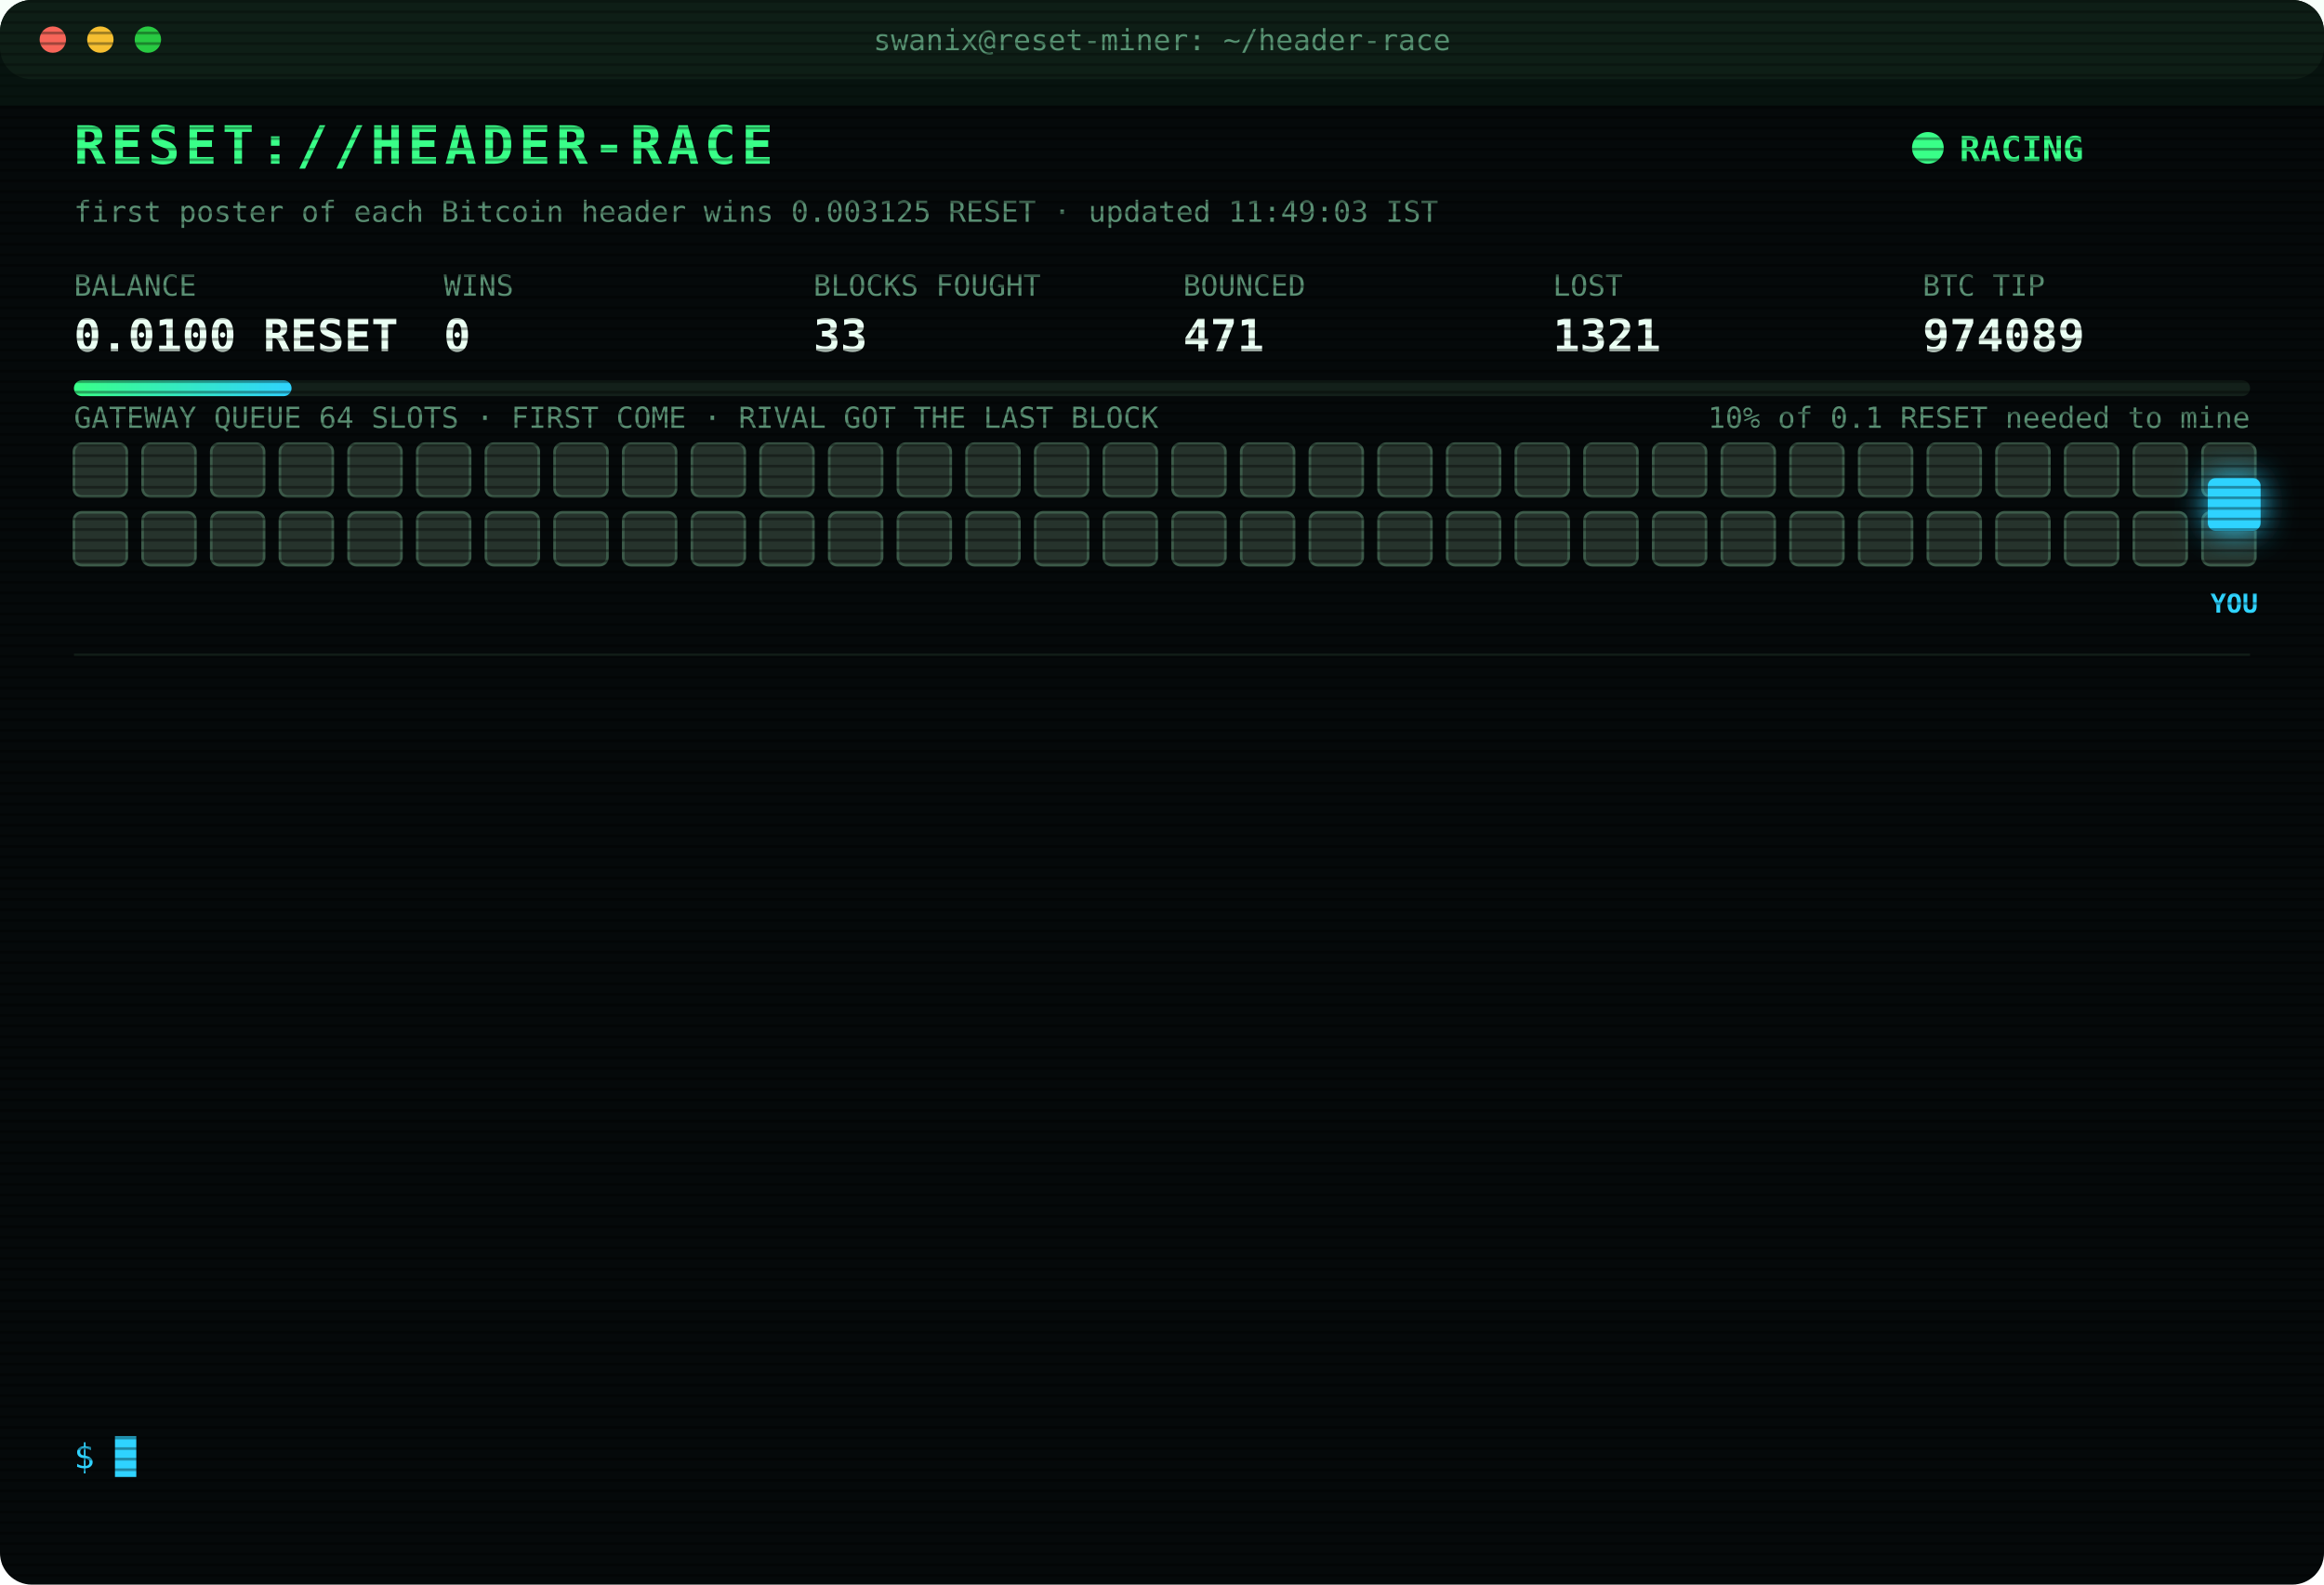
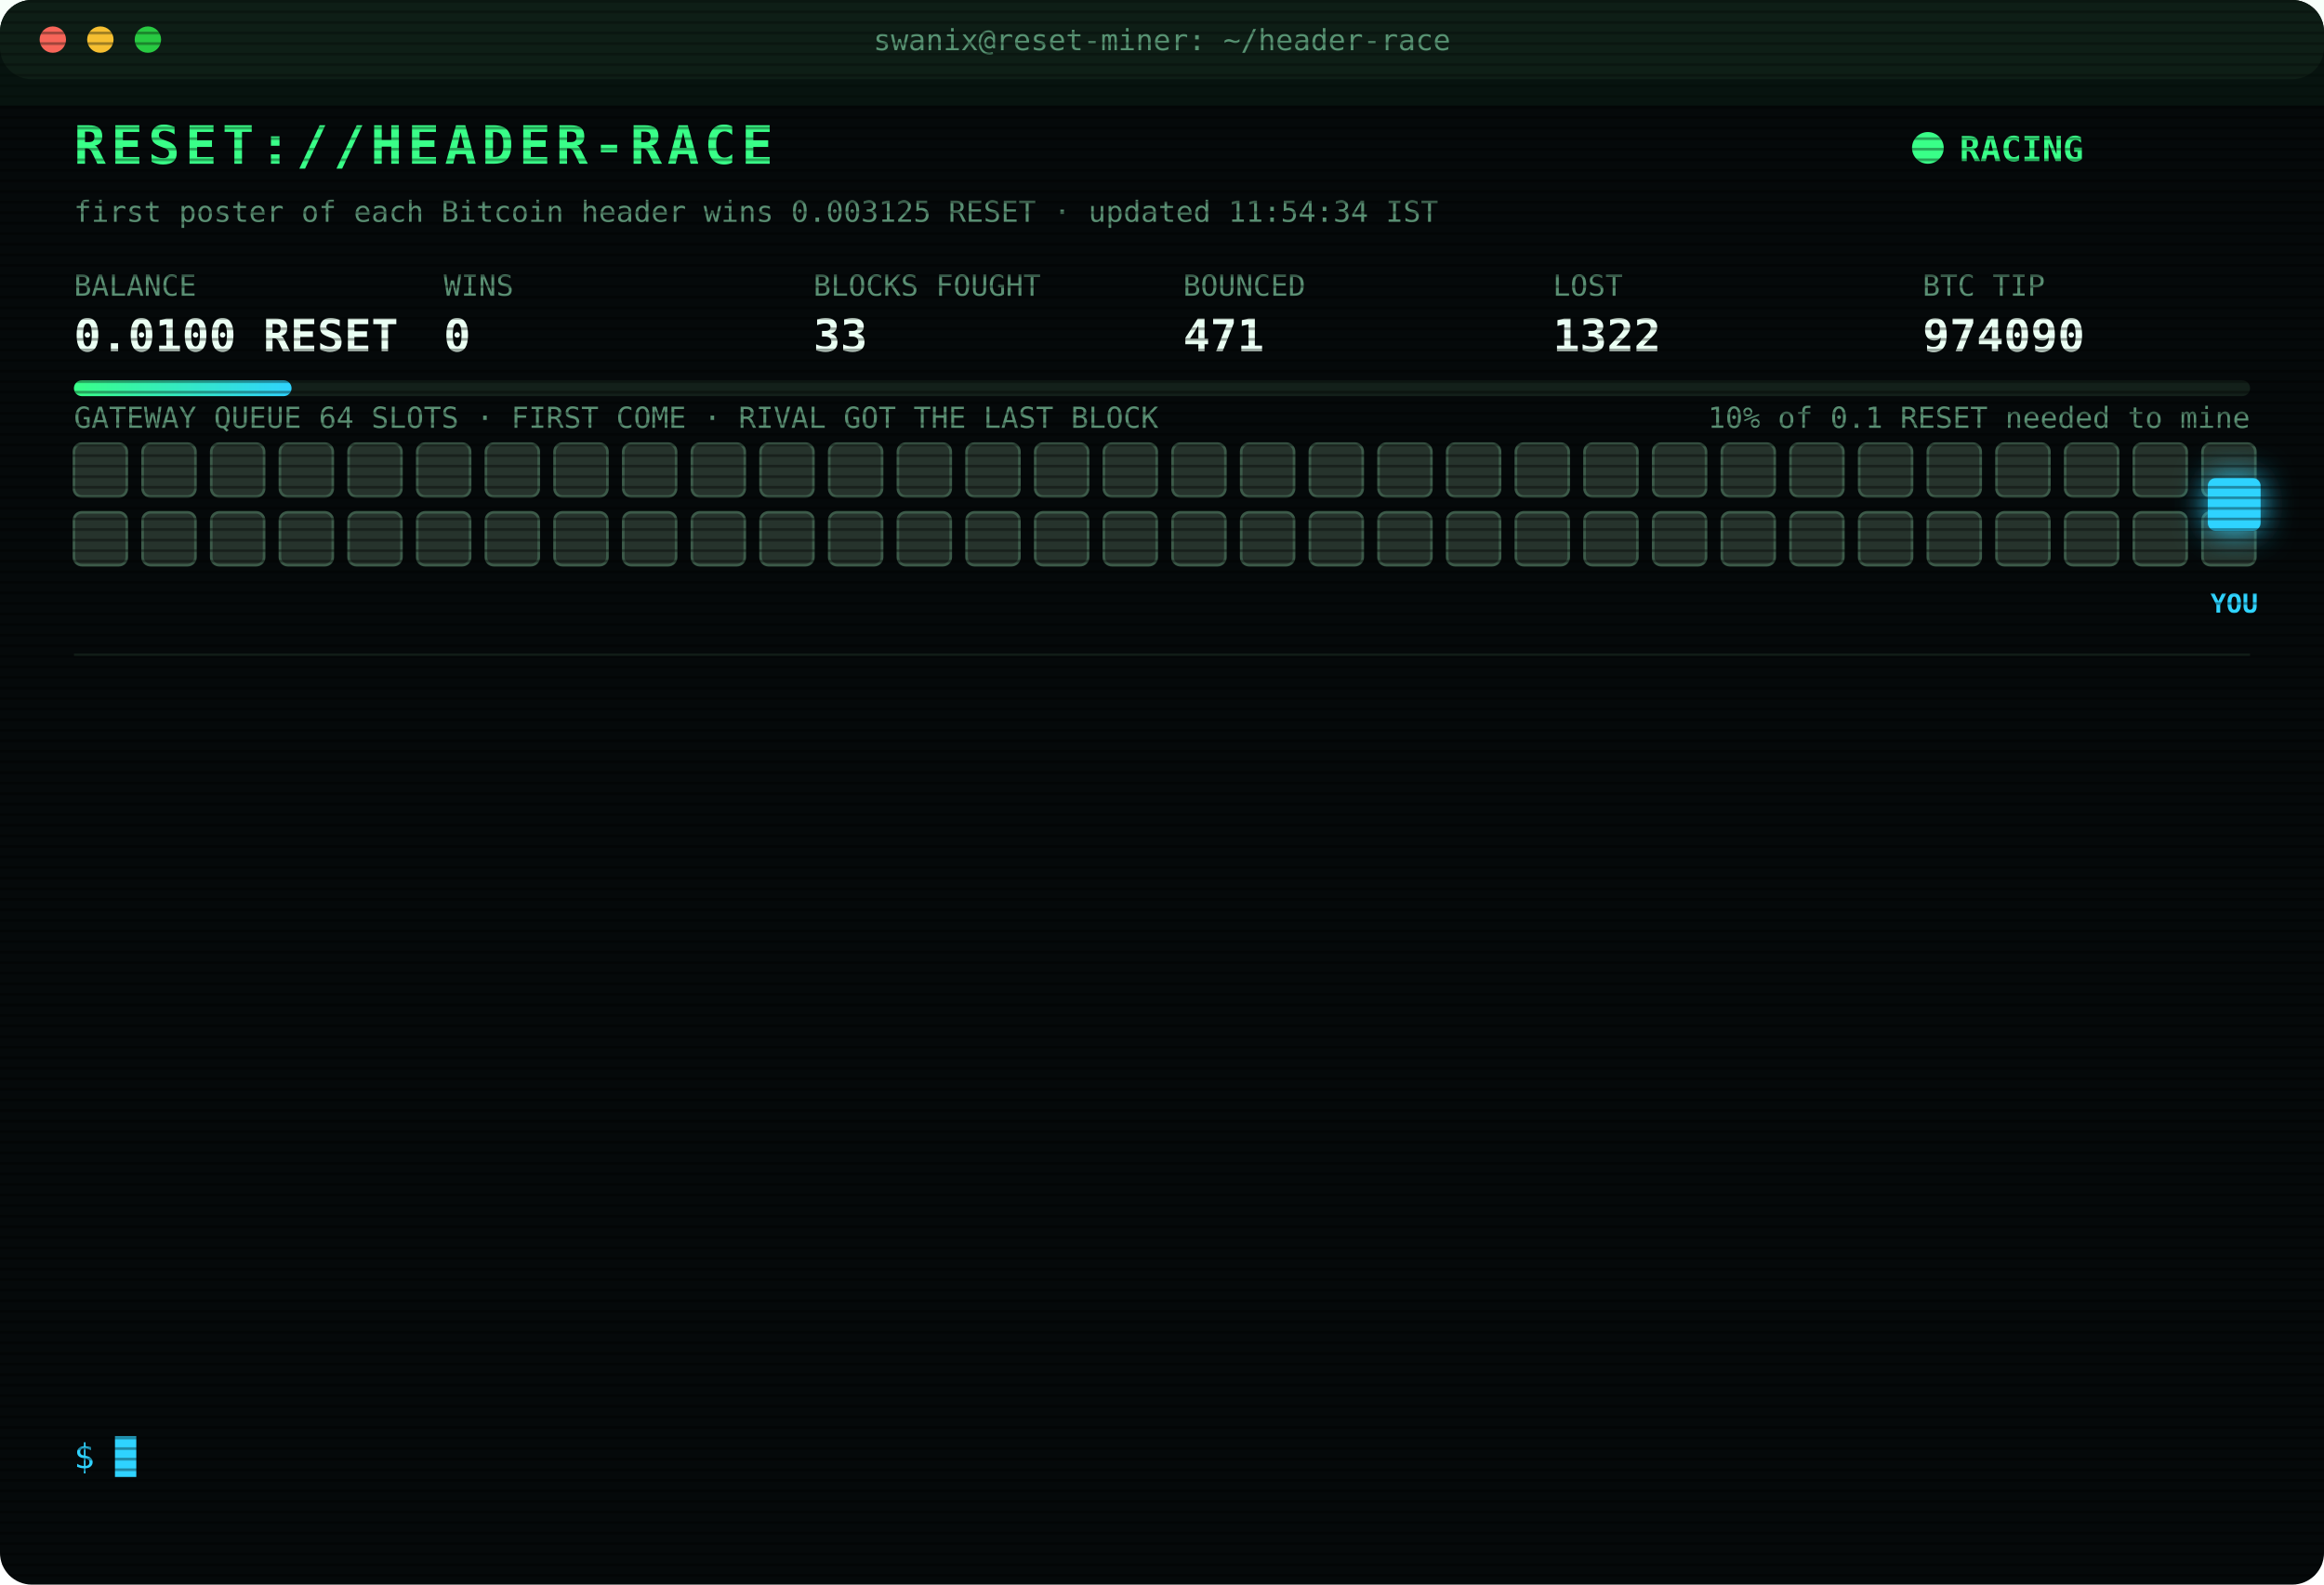
<svg xmlns="http://www.w3.org/2000/svg" width="880" height="600" viewBox="0 0 880 600" font-family="ui-monospace,SFMono-Regular,Menlo,Consolas,monospace">
  <style>
text{font-size:13px;fill:#7CFFB2}
.title{font-size:20px;font-weight:700;fill:#39FF88;letter-spacing:2px;animation:glitch 3s infinite steps(1)}
.sub{fill:#2fd3ff}.k{fill:#5a8f73;font-size:11px}.v{font-size:17px;font-weight:700;fill:#eafff3}
.ts{fill:#3f6b56}.boot{fill:#2fd3ff}.dim{fill:#5a8f73}.bad{fill:#ff4d6d}.warn{fill:#ffd23f}.mag{fill:#ff5cf0}.win{fill:#39FF88;font-weight:700}
.tag{font-size:10px;fill:#2fd3ff;font-weight:700}
.rival{fill:#26332c;stroke:#3c5a49;animation:jam 1.2s infinite alternate}
.idle{fill:#141c18;stroke:#22302a;animation:breathe 4s infinite}
.me{fill:#2fd3ff;filter:drop-shadow(0 0 6px #2fd3ff)}
.hover{animation:nudge 1.1s infinite ease-in-out}.bounce{animation:kick 1.4s infinite}
.ln{opacity:0;animation:in .4s forwards}
.cur{animation:blink 1s infinite steps(1)}
.scan{animation:scan 6s infinite linear}
.led{animation:blink 1.4s infinite}
@keyframes in{from{opacity:0;transform:translateX(-6px)}to{opacity:1;transform:none}}
@keyframes blink{50%{opacity:0}}
@keyframes jam{to{fill:#33463b}}
@keyframes breathe{50%{opacity:.4}}
@keyframes nudge{50%{transform:translateX(-10px)}}
@keyframes kick{0%,100%{transform:none}30%{transform:translateX(-14px)}55%{transform:translateX(10px) translateY(-6px)}}
@keyframes glitch{0%,92%{transform:none}93%{transform:translateX(2px);fill:#ff4d6d}95%{transform:translateX(-2px);fill:#2fd3ff}97%{transform:none}}
@keyframes scan{from{transform:translateY(-40px)}to{transform:translateY(600px)}}
</style>
  <defs>
    <pattern id="sl" width="4" height="4" patternUnits="userSpaceOnUse">
      <rect width="4" height="1" fill="#000" opacity=".35" />
    </pattern>
    <linearGradient id="bar">
      <stop offset="0" stop-color="#39FF88" />
      <stop offset="1" stop-color="#2fd3ff" />
    </linearGradient>
  </defs>
  <rect width="880" height="600" rx="12" fill="#05090a" />
  <rect width="880" height="30" rx="12" fill="#0d1512" />
  <circle cx="20" cy="15" r="5" fill="#ff5f57" />
  <circle cx="38" cy="15" r="5" fill="#febc2e" />
  <circle cx="56" cy="15" r="5" fill="#28c840" />
  <text x="440" y="19" text-anchor="middle" class="k">swanix@reset-miner: ~/header-race</text>
  <text x="28" y="62" class="title">RESET://HEADER-RACE</text>
  <circle class="led" cx="730" cy="56" r="6" fill="#39FF88" />
  <text x="742" y="61" class="win">RACING</text>
-   <text x="28" y="84" class="k">first poster of each Bitcoin header wins 0.003125 RESET · updated 11:49:03 IST</text>
+   <text x="28" y="84" class="k">first poster of each Bitcoin header wins 0.003125 RESET · updated 11:54:34 IST</text>
  <text x="28" y="112" class="k">BALANCE</text>
  <text x="28" y="133" class="v">0.0100 RESET</text>
  <text x="168" y="112" class="k">WINS</text>
  <text x="168" y="133" class="v">0</text>
  <text x="308" y="112" class="k">BLOCKS FOUGHT</text>
  <text x="308" y="133" class="v">33</text>
  <text x="448" y="112" class="k">BOUNCED</text>
  <text x="448" y="133" class="v">471</text>
  <text x="588" y="112" class="k">LOST</text>
-   <text x="588" y="133" class="v">1321</text>
+   <text x="588" y="133" class="v">1322</text>
  <text x="728" y="112" class="k">BTC TIP</text>
-   <text x="728" y="133" class="v">974089</text>
+   <text x="728" y="133" class="v">974090</text>
  <rect x="28" y="144" width="824" height="6" rx="3" fill="#13201a" />
  <rect x="28" y="144" width="82.4" height="6" rx="3" fill="url(#bar)" />
  <text x="852" y="162" text-anchor="end" class="k">10% of 0.1 RESET needed to mine</text>
  <text x="28" y="162" class="k">GATEWAY QUEUE 64 SLOTS · FIRST COME · RIVAL GOT THE LAST BLOCK</text>
  <rect class="rival" x="28" y="168" width="20" height="20" rx="3" style="animation-delay:0.00s" />
  <rect class="rival" x="54" y="168" width="20" height="20" rx="3" style="animation-delay:0.05s" />
  <rect class="rival" x="80" y="168" width="20" height="20" rx="3" style="animation-delay:0.10s" />
  <rect class="rival" x="106" y="168" width="20" height="20" rx="3" style="animation-delay:0.15s" />
  <rect class="rival" x="132" y="168" width="20" height="20" rx="3" style="animation-delay:0.20s" />
  <rect class="rival" x="158" y="168" width="20" height="20" rx="3" style="animation-delay:0.25s" />
  <rect class="rival" x="184" y="168" width="20" height="20" rx="3" style="animation-delay:0.30s" />
  <rect class="rival" x="210" y="168" width="20" height="20" rx="3" style="animation-delay:0.35s" />
  <rect class="rival" x="236" y="168" width="20" height="20" rx="3" style="animation-delay:0.40s" />
  <rect class="rival" x="262" y="168" width="20" height="20" rx="3" style="animation-delay:0.45s" />
  <rect class="rival" x="288" y="168" width="20" height="20" rx="3" style="animation-delay:0.50s" />
  <rect class="rival" x="314" y="168" width="20" height="20" rx="3" style="animation-delay:0.55s" />
  <rect class="rival" x="340" y="168" width="20" height="20" rx="3" style="animation-delay:0.60s" />
  <rect class="rival" x="366" y="168" width="20" height="20" rx="3" style="animation-delay:0.65s" />
  <rect class="rival" x="392" y="168" width="20" height="20" rx="3" style="animation-delay:0.70s" />
  <rect class="rival" x="418" y="168" width="20" height="20" rx="3" style="animation-delay:0.75s" />
  <rect class="rival" x="444" y="168" width="20" height="20" rx="3" style="animation-delay:0.80s" />
  <rect class="rival" x="470" y="168" width="20" height="20" rx="3" style="animation-delay:0.85s" />
  <rect class="rival" x="496" y="168" width="20" height="20" rx="3" style="animation-delay:0.90s" />
  <rect class="rival" x="522" y="168" width="20" height="20" rx="3" style="animation-delay:0.95s" />
  <rect class="rival" x="548" y="168" width="20" height="20" rx="3" style="animation-delay:1.00s" />
  <rect class="rival" x="574" y="168" width="20" height="20" rx="3" style="animation-delay:1.05s" />
  <rect class="rival" x="600" y="168" width="20" height="20" rx="3" style="animation-delay:1.10s" />
  <rect class="rival" x="626" y="168" width="20" height="20" rx="3" style="animation-delay:1.15s" />
  <rect class="rival" x="652" y="168" width="20" height="20" rx="3" style="animation-delay:1.20s" />
  <rect class="rival" x="678" y="168" width="20" height="20" rx="3" style="animation-delay:1.25s" />
  <rect class="rival" x="704" y="168" width="20" height="20" rx="3" style="animation-delay:1.30s" />
  <rect class="rival" x="730" y="168" width="20" height="20" rx="3" style="animation-delay:1.35s" />
  <rect class="rival" x="756" y="168" width="20" height="20" rx="3" style="animation-delay:1.40s" />
  <rect class="rival" x="782" y="168" width="20" height="20" rx="3" style="animation-delay:1.45s" />
  <rect class="rival" x="808" y="168" width="20" height="20" rx="3" style="animation-delay:1.50s" />
  <rect class="rival" x="834" y="168" width="20" height="20" rx="3" style="animation-delay:1.55s" />
  <rect class="rival" x="28" y="194" width="20" height="20" rx="3" style="animation-delay:1.60s" />
  <rect class="rival" x="54" y="194" width="20" height="20" rx="3" style="animation-delay:1.65s" />
  <rect class="rival" x="80" y="194" width="20" height="20" rx="3" style="animation-delay:1.70s" />
  <rect class="rival" x="106" y="194" width="20" height="20" rx="3" style="animation-delay:1.75s" />
  <rect class="rival" x="132" y="194" width="20" height="20" rx="3" style="animation-delay:1.80s" />
  <rect class="rival" x="158" y="194" width="20" height="20" rx="3" style="animation-delay:1.85s" />
  <rect class="rival" x="184" y="194" width="20" height="20" rx="3" style="animation-delay:1.90s" />
  <rect class="rival" x="210" y="194" width="20" height="20" rx="3" style="animation-delay:1.95s" />
  <rect class="rival" x="236" y="194" width="20" height="20" rx="3" style="animation-delay:2.00s" />
  <rect class="rival" x="262" y="194" width="20" height="20" rx="3" style="animation-delay:2.05s" />
  <rect class="rival" x="288" y="194" width="20" height="20" rx="3" style="animation-delay:2.10s" />
  <rect class="rival" x="314" y="194" width="20" height="20" rx="3" style="animation-delay:2.15s" />
  <rect class="rival" x="340" y="194" width="20" height="20" rx="3" style="animation-delay:2.20s" />
  <rect class="rival" x="366" y="194" width="20" height="20" rx="3" style="animation-delay:2.25s" />
  <rect class="rival" x="392" y="194" width="20" height="20" rx="3" style="animation-delay:2.30s" />
  <rect class="rival" x="418" y="194" width="20" height="20" rx="3" style="animation-delay:2.35s" />
  <rect class="rival" x="444" y="194" width="20" height="20" rx="3" style="animation-delay:2.40s" />
  <rect class="rival" x="470" y="194" width="20" height="20" rx="3" style="animation-delay:2.45s" />
  <rect class="rival" x="496" y="194" width="20" height="20" rx="3" style="animation-delay:2.50s" />
  <rect class="rival" x="522" y="194" width="20" height="20" rx="3" style="animation-delay:2.55s" />
  <rect class="rival" x="548" y="194" width="20" height="20" rx="3" style="animation-delay:2.60s" />
  <rect class="rival" x="574" y="194" width="20" height="20" rx="3" style="animation-delay:2.65s" />
  <rect class="rival" x="600" y="194" width="20" height="20" rx="3" style="animation-delay:2.70s" />
  <rect class="rival" x="626" y="194" width="20" height="20" rx="3" style="animation-delay:2.75s" />
  <rect class="rival" x="652" y="194" width="20" height="20" rx="3" style="animation-delay:2.80s" />
  <rect class="rival" x="678" y="194" width="20" height="20" rx="3" style="animation-delay:2.85s" />
  <rect class="rival" x="704" y="194" width="20" height="20" rx="3" style="animation-delay:2.90s" />
  <rect class="rival" x="730" y="194" width="20" height="20" rx="3" style="animation-delay:2.95s" />
  <rect class="rival" x="756" y="194" width="20" height="20" rx="3" style="animation-delay:3.00s" />
  <rect class="rival" x="782" y="194" width="20" height="20" rx="3" style="animation-delay:3.05s" />
  <rect class="rival" x="808" y="194" width="20" height="20" rx="3" style="animation-delay:3.10s" />
  <rect class="rival" x="834" y="194" width="20" height="20" rx="3" style="animation-delay:3.15s" />
  <g class="hover">
    <rect class="me" x="836" y="181" width="20" height="20" rx="3" />
    <text class="tag" x="846" y="232" text-anchor="middle">YOU</text>
  </g>
  <line x1="28" x2="852" y1="248" y2="248" stroke="#13201a" />
  <g class="ln" style="animation-delay:0.40s">
-     <text x="28" y="270" class="ts">09:55:43</text>
-     <text x="104" y="270" class="dim">[STINT END] calls 805 · wins 0</text>
+     <text x="28" y="270" class="ts">10:00:25</text>
+     <text x="104" y="270" class="boot">[BOOT] racer v3 online · 3 feeds · stint 340m</text>
  </g>
  <g class="ln" style="animation-delay:0.65s">
-     <text x="28" y="292" class="ts">10:00:25</text>
-     <text x="104" y="292" class="boot">[BOOT] racer v3 online · 3 feeds · stint 340m</text>
+     <text x="28" y="292" class="ts">10:31:50</text>
+     <text x="104" y="292" class="bad">[LOST] #974079 taken by a rival miner</text>
  </g>
  <g class="ln" style="animation-delay:0.90s">
-     <text x="28" y="314" class="ts">10:31:50</text>
-     <text x="104" y="314" class="bad">[LOST] #974079 taken by a rival miner</text>
+     <text x="28" y="314" class="ts">10:40:38</text>
+     <text x="104" y="314" class="bad">[LOST] #974080 taken by a rival miner</text>
  </g>
  <g class="ln" style="animation-delay:1.15s">
-     <text x="28" y="336" class="ts">10:40:38</text>
-     <text x="104" y="336" class="bad">[LOST] #974080 taken by a rival miner</text>
+     <text x="28" y="336" class="ts">10:45:24</text>
+     <text x="104" y="336" class="bad">[LOST] #974081 taken by a rival miner</text>
  </g>
  <g class="ln" style="animation-delay:1.40s">
-     <text x="28" y="358" class="ts">10:45:24</text>
-     <text x="104" y="358" class="bad">[LOST] #974081 taken by a rival miner</text>
+     <text x="28" y="358" class="ts">10:45:36</text>
+     <text x="104" y="358" class="bad">[LOST] #974082 taken by a rival miner</text>
  </g>
  <g class="ln" style="animation-delay:1.65s">
-     <text x="28" y="380" class="ts">10:45:36</text>
-     <text x="104" y="380" class="bad">[LOST] #974082 taken by a rival miner</text>
+     <text x="28" y="380" class="ts">10:53:15</text>
+     <text x="104" y="380" class="bad">[LOST] #974083 taken by a rival miner</text>
  </g>
  <g class="ln" style="animation-delay:1.90s">
-     <text x="28" y="402" class="ts">10:53:15</text>
-     <text x="104" y="402" class="bad">[LOST] #974083 taken by a rival miner</text>
+     <text x="28" y="402" class="ts">10:55:08</text>
+     <text x="104" y="402" class="bad">[LOST] #974084 taken by a rival miner</text>
  </g>
  <g class="ln" style="animation-delay:2.15s">
-     <text x="28" y="424" class="ts">10:55:08</text>
-     <text x="104" y="424" class="bad">[LOST] #974084 taken by a rival miner</text>
+     <text x="28" y="424" class="ts">10:56:41</text>
+     <text x="104" y="424" class="bad">[LOST] #974085 taken by a rival miner</text>
  </g>
  <g class="ln" style="animation-delay:2.40s">
-     <text x="28" y="446" class="ts">10:56:41</text>
-     <text x="104" y="446" class="bad">[LOST] #974085 taken by a rival miner</text>
+     <text x="28" y="446" class="ts">11:14:28</text>
+     <text x="104" y="446" class="bad">[LOST] #974086 taken by a rival miner</text>
  </g>
  <g class="ln" style="animation-delay:2.65s">
-     <text x="28" y="468" class="ts">11:14:28</text>
-     <text x="104" y="468" class="bad">[LOST] #974086 taken by a rival miner</text>
+     <text x="28" y="468" class="ts">11:25:50</text>
+     <text x="104" y="468" class="bad">[LOST] #974087 taken by a rival miner</text>
  </g>
  <g class="ln" style="animation-delay:2.90s">
-     <text x="28" y="490" class="ts">11:25:50</text>
-     <text x="104" y="490" class="bad">[LOST] #974087 taken by a rival miner</text>
+     <text x="28" y="490" class="ts">11:41:37</text>
+     <text x="104" y="490" class="bad">[LOST] #974088 taken by a rival miner</text>
  </g>
  <g class="ln" style="animation-delay:3.15s">
-     <text x="28" y="512" class="ts">11:41:37</text>
-     <text x="104" y="512" class="bad">[LOST] #974088 taken by a rival miner</text>
+     <text x="28" y="512" class="ts">11:49:03</text>
+     <text x="104" y="512" class="bad">[LOST] #974089 taken by a rival miner</text>
  </g>
  <g class="ln" style="animation-delay:3.40s">
-     <text x="28" y="534" class="ts">11:49:03</text>
-     <text x="104" y="534" class="bad">[LOST] #974089 taken by a rival miner</text>
+     <text x="28" y="534" class="ts">11:54:34</text>
+     <text x="104" y="534" class="bad">[LOST] #974090 taken by a rival miner</text>
  </g>
  <text x="28" y="556" class="sub">$ <tspan class="cur">█</tspan>
  </text>
  <rect width="880" height="600" rx="12" fill="url(#sl)" pointer-events="none" />
  <rect class="scan" width="880" height="40" fill="#39FF88" opacity=".04" />
</svg>
